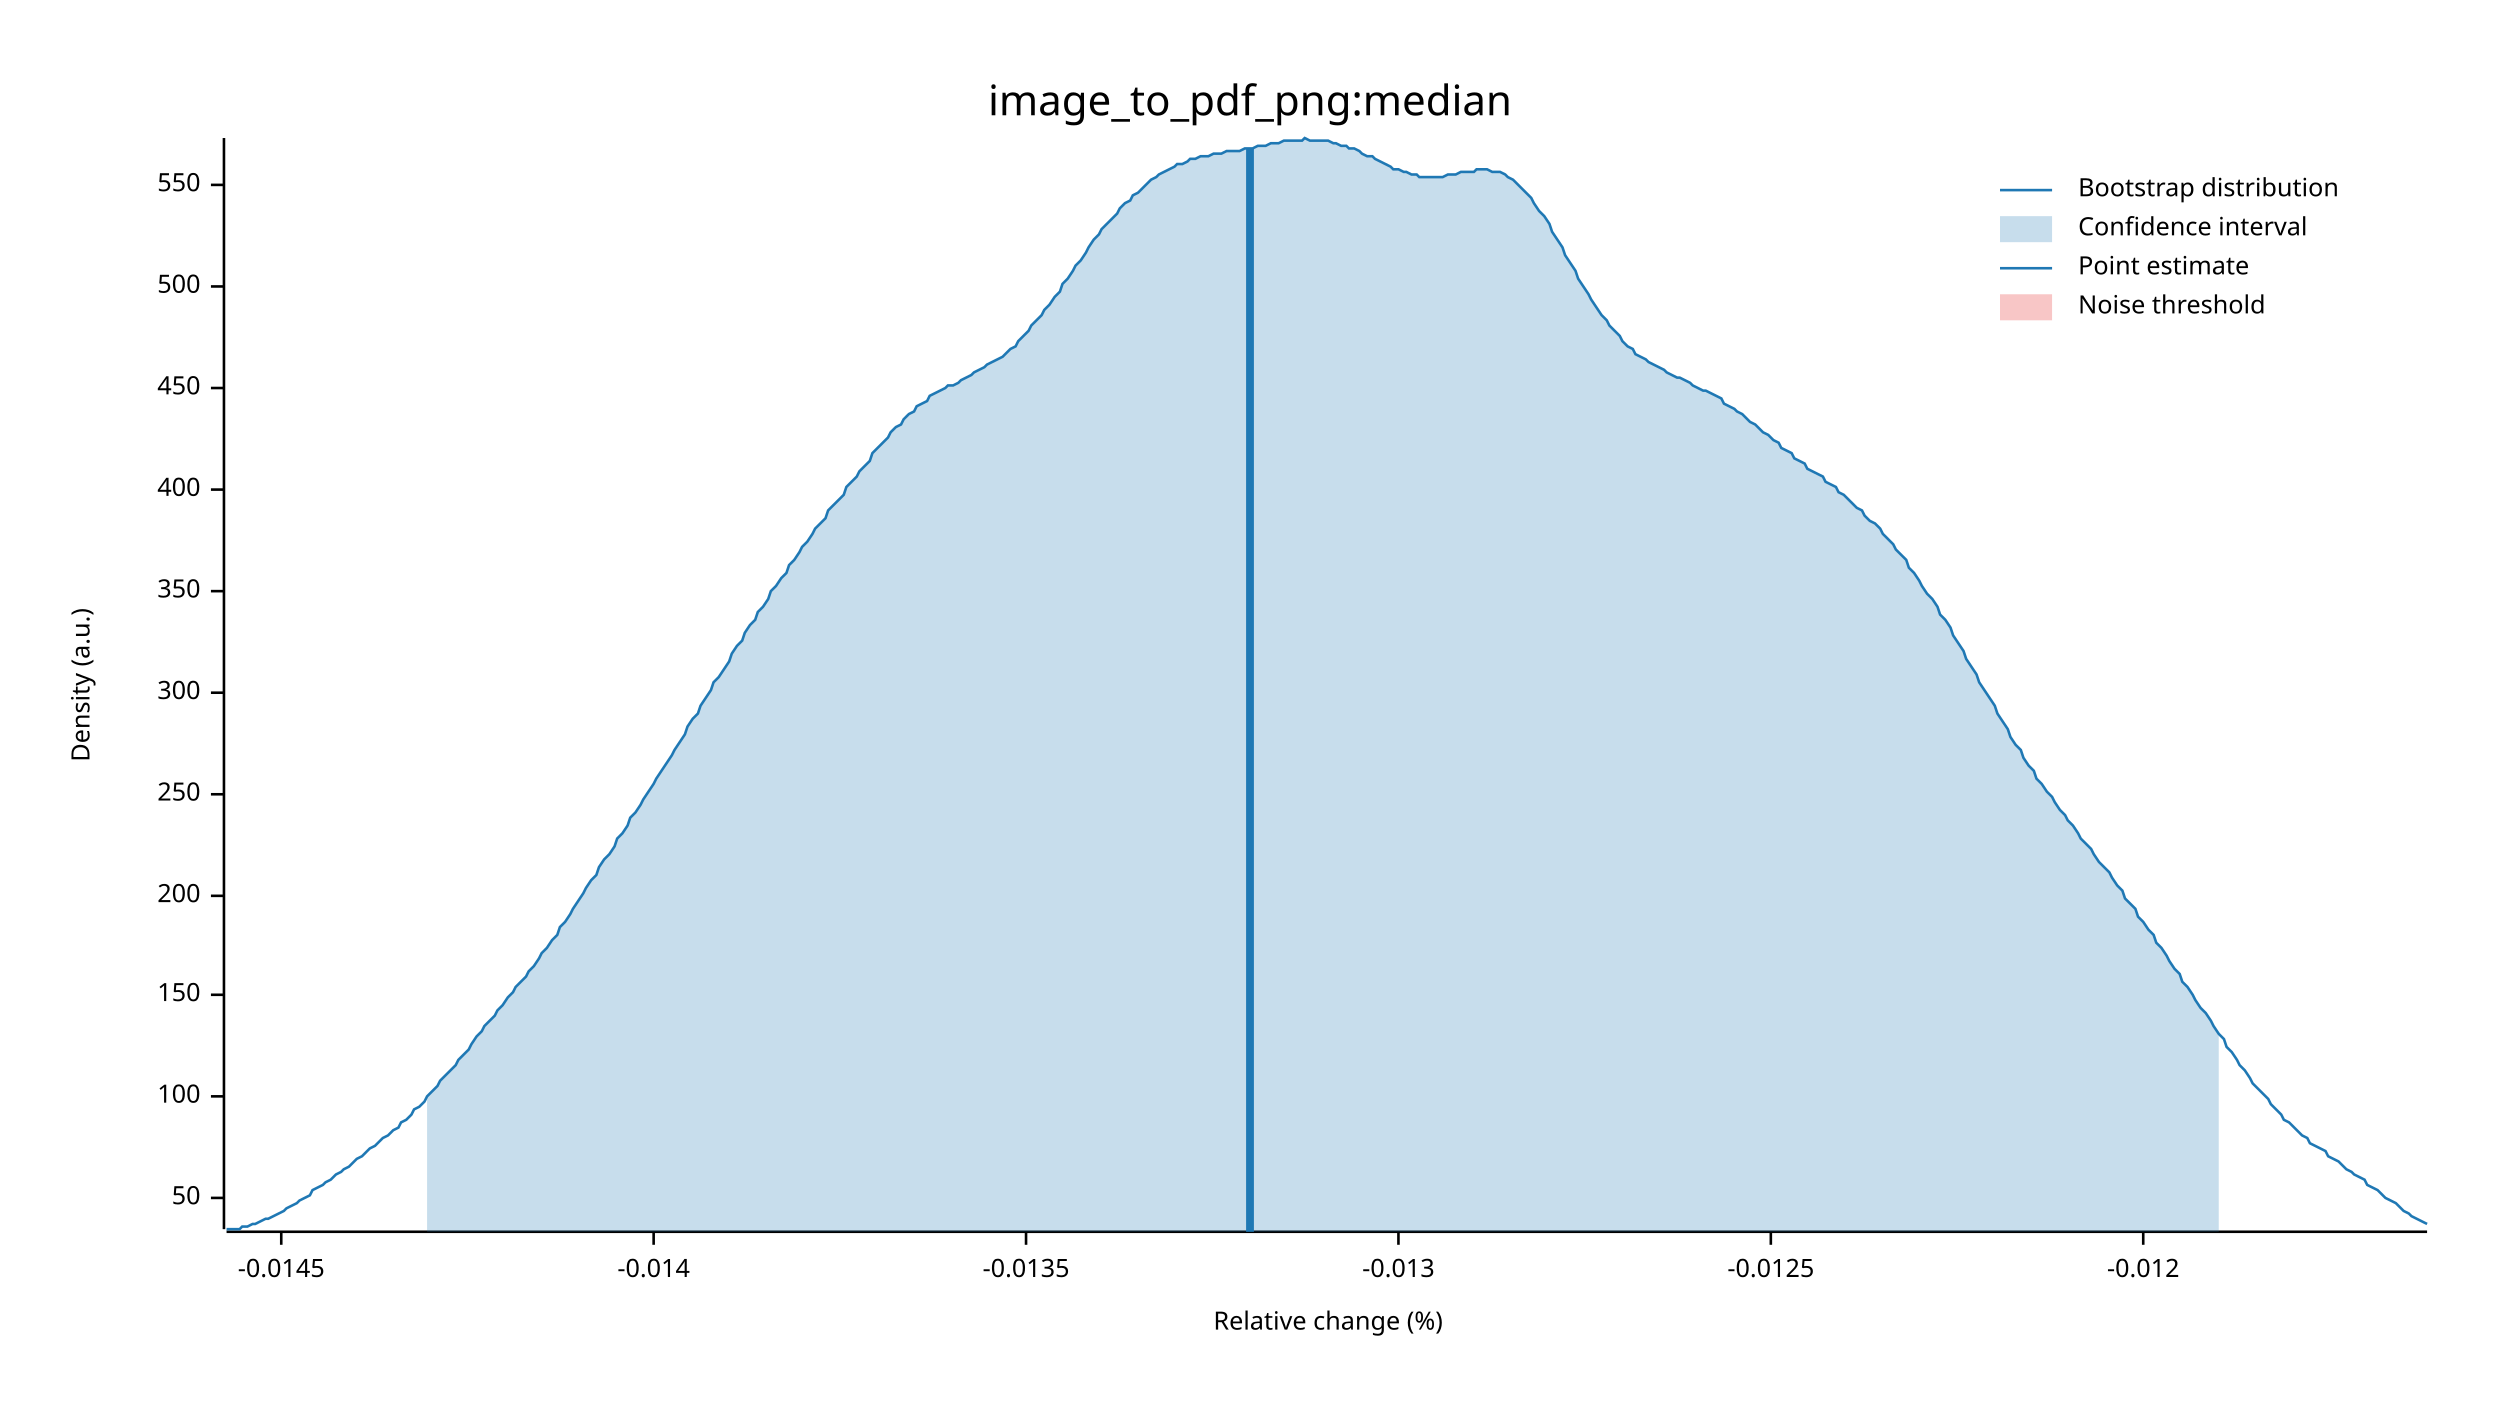
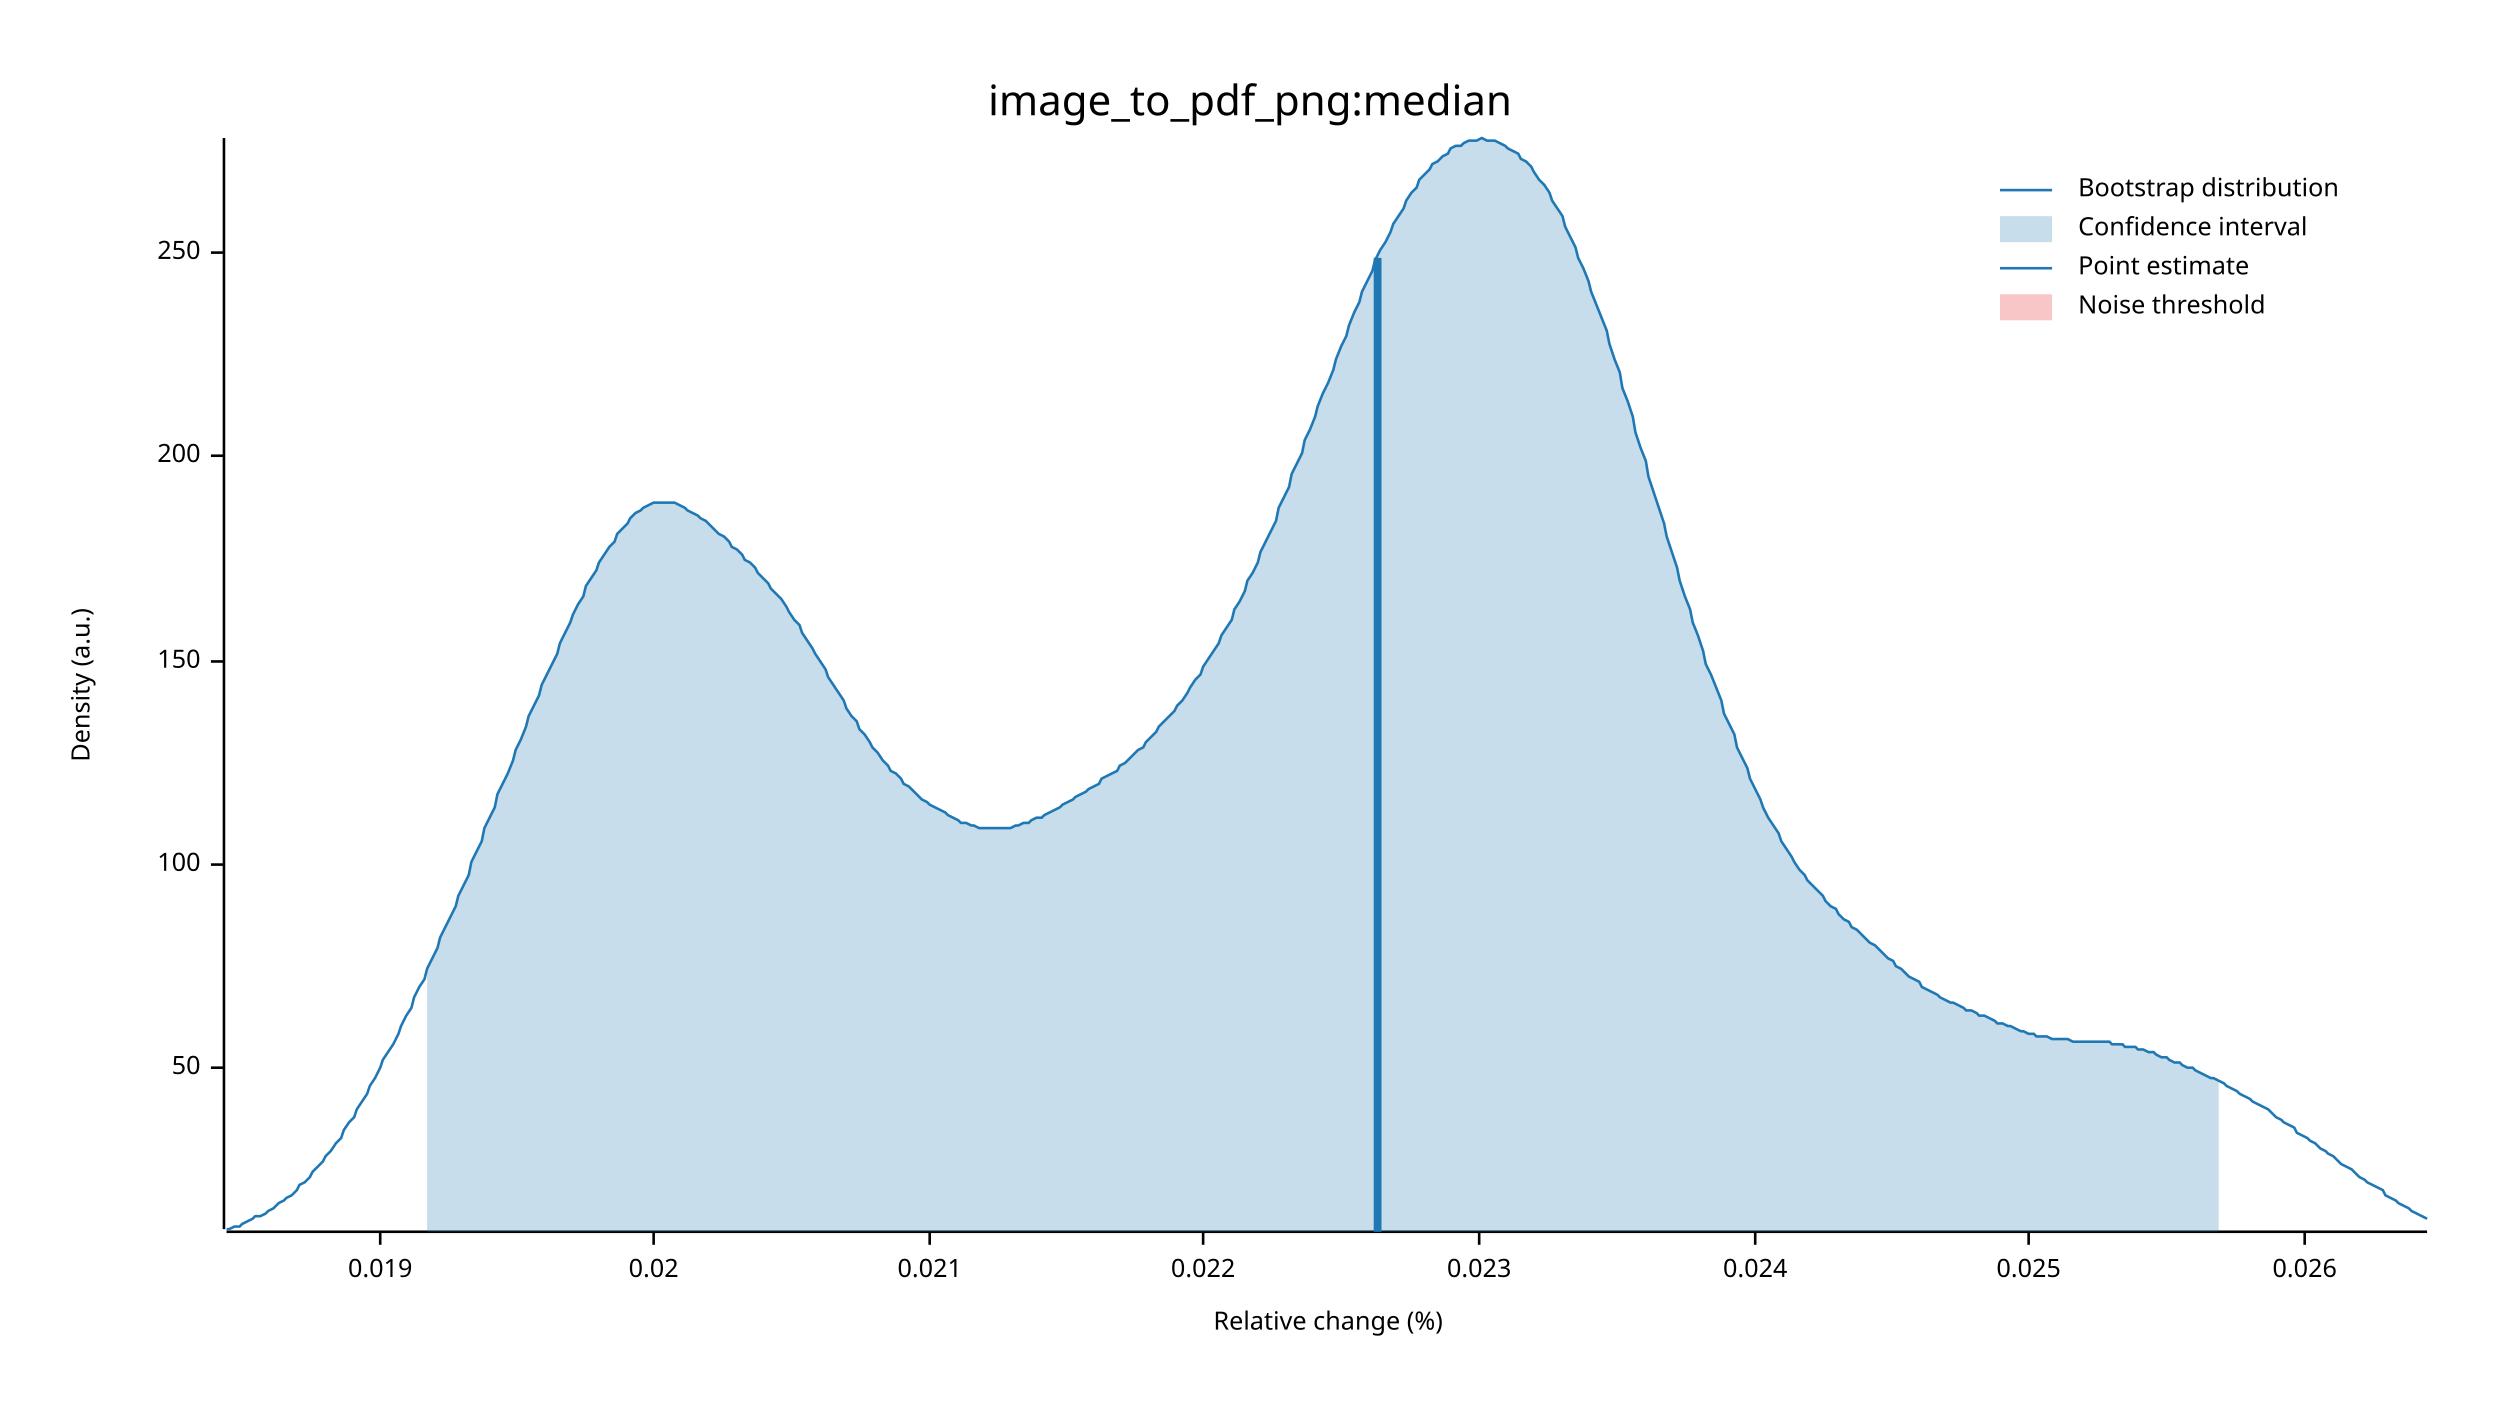
<svg xmlns="http://www.w3.org/2000/svg" width="960" height="540" viewBox="0 0 960 540">
  <text x="480" y="32" dy="0.76em" text-anchor="middle" font-family="sans-serif" font-size="16.129" opacity="1" fill="#000000">
image_to_pdf_png:median
</text>
  <text x="27" y="263" dy="0.76em" text-anchor="middle" font-family="sans-serif" font-size="9.677" opacity="1" fill="#000000" transform="rotate(270, 27, 263)">
Density (a.u.)
</text>
  <text x="510" y="513" dy="-0.5ex" text-anchor="middle" font-family="sans-serif" font-size="9.677" opacity="1" fill="#000000">
Relative change (%)
</text>
  <polyline fill="none" opacity="1" stroke="#000000" stroke-width="1" points="86,53 86,472 " />
-   <text x="77" y="460" dy="0.5ex" text-anchor="end" font-family="sans-serif" font-size="9.677" opacity="1" fill="#000000">
+   <text x="77" y="410" dy="0.5ex" text-anchor="end" font-family="sans-serif" font-size="9.677" opacity="1" fill="#000000">
50
</text>
-   <polyline fill="none" opacity="1" stroke="#000000" stroke-width="1" points="81,460 86,460 " />
-   <text x="77" y="421" dy="0.5ex" text-anchor="end" font-family="sans-serif" font-size="9.677" opacity="1" fill="#000000">
+   <polyline fill="none" opacity="1" stroke="#000000" stroke-width="1" points="81,410 86,410 " />
+   <text x="77" y="332" dy="0.5ex" text-anchor="end" font-family="sans-serif" font-size="9.677" opacity="1" fill="#000000">
100
</text>
-   <polyline fill="none" opacity="1" stroke="#000000" stroke-width="1" points="81,421 86,421 " />
-   <text x="77" y="382" dy="0.5ex" text-anchor="end" font-family="sans-serif" font-size="9.677" opacity="1" fill="#000000">
+   <polyline fill="none" opacity="1" stroke="#000000" stroke-width="1" points="81,332 86,332 " />
+   <text x="77" y="254" dy="0.5ex" text-anchor="end" font-family="sans-serif" font-size="9.677" opacity="1" fill="#000000">
150
</text>
-   <polyline fill="none" opacity="1" stroke="#000000" stroke-width="1" points="81,382 86,382 " />
-   <text x="77" y="344" dy="0.5ex" text-anchor="end" font-family="sans-serif" font-size="9.677" opacity="1" fill="#000000">
+   <polyline fill="none" opacity="1" stroke="#000000" stroke-width="1" points="81,254 86,254 " />
+   <text x="77" y="175" dy="0.5ex" text-anchor="end" font-family="sans-serif" font-size="9.677" opacity="1" fill="#000000">
200
</text>
-   <polyline fill="none" opacity="1" stroke="#000000" stroke-width="1" points="81,344 86,344 " />
-   <text x="77" y="305" dy="0.5ex" text-anchor="end" font-family="sans-serif" font-size="9.677" opacity="1" fill="#000000">
+   <polyline fill="none" opacity="1" stroke="#000000" stroke-width="1" points="81,175 86,175 " />
+   <text x="77" y="97" dy="0.5ex" text-anchor="end" font-family="sans-serif" font-size="9.677" opacity="1" fill="#000000">
250
</text>
-   <polyline fill="none" opacity="1" stroke="#000000" stroke-width="1" points="81,305 86,305 " />
-   <text x="77" y="266" dy="0.5ex" text-anchor="end" font-family="sans-serif" font-size="9.677" opacity="1" fill="#000000">
- 300
+   <polyline fill="none" opacity="1" stroke="#000000" stroke-width="1" points="81,97 86,97 " />
+   <polyline fill="none" opacity="1" stroke="#000000" stroke-width="1" points="87,473 932,473 " />
+   <text x="146" y="483" dy="0.76em" text-anchor="middle" font-family="sans-serif" font-size="9.677" opacity="1" fill="#000000">
+ 0.019
</text>
-   <polyline fill="none" opacity="1" stroke="#000000" stroke-width="1" points="81,266 86,266 " />
-   <text x="77" y="227" dy="0.5ex" text-anchor="end" font-family="sans-serif" font-size="9.677" opacity="1" fill="#000000">
- 350
- </text>
-   <polyline fill="none" opacity="1" stroke="#000000" stroke-width="1" points="81,227 86,227 " />
-   <text x="77" y="188" dy="0.5ex" text-anchor="end" font-family="sans-serif" font-size="9.677" opacity="1" fill="#000000">
- 400
- </text>
-   <polyline fill="none" opacity="1" stroke="#000000" stroke-width="1" points="81,188 86,188 " />
-   <text x="77" y="149" dy="0.5ex" text-anchor="end" font-family="sans-serif" font-size="9.677" opacity="1" fill="#000000">
- 450
- </text>
-   <polyline fill="none" opacity="1" stroke="#000000" stroke-width="1" points="81,149 86,149 " />
-   <text x="77" y="110" dy="0.5ex" text-anchor="end" font-family="sans-serif" font-size="9.677" opacity="1" fill="#000000">
- 500
- </text>
-   <polyline fill="none" opacity="1" stroke="#000000" stroke-width="1" points="81,110 86,110 " />
-   <text x="77" y="71" dy="0.5ex" text-anchor="end" font-family="sans-serif" font-size="9.677" opacity="1" fill="#000000">
- 550
- </text>
-   <polyline fill="none" opacity="1" stroke="#000000" stroke-width="1" points="81,71 86,71 " />
-   <polyline fill="none" opacity="1" stroke="#000000" stroke-width="1" points="87,473 932,473 " />
-   <text x="108" y="483" dy="0.76em" text-anchor="middle" font-family="sans-serif" font-size="9.677" opacity="1" fill="#000000">
- -0.0145
- </text>
-   <polyline fill="none" opacity="1" stroke="#000000" stroke-width="1" points="108,473 108,478 " />
+   <polyline fill="none" opacity="1" stroke="#000000" stroke-width="1" points="146,473 146,478 " />
  <text x="251" y="483" dy="0.76em" text-anchor="middle" font-family="sans-serif" font-size="9.677" opacity="1" fill="#000000">
- -0.014
+ 0.02
</text>
  <polyline fill="none" opacity="1" stroke="#000000" stroke-width="1" points="251,473 251,478 " />
-   <text x="394" y="483" dy="0.76em" text-anchor="middle" font-family="sans-serif" font-size="9.677" opacity="1" fill="#000000">
- -0.0135
+   <text x="357" y="483" dy="0.76em" text-anchor="middle" font-family="sans-serif" font-size="9.677" opacity="1" fill="#000000">
+ 0.021
</text>
-   <polyline fill="none" opacity="1" stroke="#000000" stroke-width="1" points="394,473 394,478 " />
-   <text x="537" y="483" dy="0.76em" text-anchor="middle" font-family="sans-serif" font-size="9.677" opacity="1" fill="#000000">
- -0.013
+   <polyline fill="none" opacity="1" stroke="#000000" stroke-width="1" points="357,473 357,478 " />
+   <text x="462" y="483" dy="0.76em" text-anchor="middle" font-family="sans-serif" font-size="9.677" opacity="1" fill="#000000">
+ 0.022
</text>
-   <polyline fill="none" opacity="1" stroke="#000000" stroke-width="1" points="537,473 537,478 " />
-   <text x="680" y="483" dy="0.76em" text-anchor="middle" font-family="sans-serif" font-size="9.677" opacity="1" fill="#000000">
- -0.0125
+   <polyline fill="none" opacity="1" stroke="#000000" stroke-width="1" points="462,473 462,478 " />
+   <text x="568" y="483" dy="0.76em" text-anchor="middle" font-family="sans-serif" font-size="9.677" opacity="1" fill="#000000">
+ 0.023
</text>
-   <polyline fill="none" opacity="1" stroke="#000000" stroke-width="1" points="680,473 680,478 " />
-   <text x="823" y="483" dy="0.76em" text-anchor="middle" font-family="sans-serif" font-size="9.677" opacity="1" fill="#000000">
- -0.012
+   <polyline fill="none" opacity="1" stroke="#000000" stroke-width="1" points="568,473 568,478 " />
+   <text x="674" y="483" dy="0.76em" text-anchor="middle" font-family="sans-serif" font-size="9.677" opacity="1" fill="#000000">
+ 0.024
</text>
-   <polyline fill="none" opacity="1" stroke="#000000" stroke-width="1" points="823,473 823,478 " />
-   <polyline fill="none" opacity="1" stroke="#1F78B4" stroke-width="1" points="87,472 88,472 90,472 92,472 93,471 95,471 97,470 98,470 100,469 102,468 103,468 105,467 107,466 109,465 110,464 112,463 114,462 115,461 117,460 119,459 120,457 122,456 124,455 125,454 127,453 129,451 131,450 132,449 134,448 136,446 137,445 139,444 141,442 142,441 144,440 146,438 147,437 149,436 151,434 153,433 154,431 156,430 158,428 159,426 161,425 163,423 164,421 166,419 168,417 169,415 171,413 173,411 175,409 176,407 178,405 180,403 181,401 183,398 185,396 186,394 188,392 190,390 191,388 193,386 195,383 197,381 198,379 200,377 202,375 203,373 205,371 207,368 208,366 210,364 212,361 214,359 215,356 217,354 219,351 220,349 222,346 224,343 225,341 227,338 229,336 230,333 232,330 234,328 236,325 237,322 239,320 241,317 242,314 244,312 246,309 247,307 249,304 251,301 252,299 254,296 256,293 258,290 259,288 261,285 263,282 264,279 266,276 268,274 269,271 271,268 273,265 274,262 276,260 278,257 280,254 281,251 283,248 285,246 286,243 288,240 290,238 291,235 293,233 295,230 296,227 298,225 300,222 302,220 303,217 305,215 307,212 308,210 310,208 312,205 313,203 315,201 317,199 318,196 320,194 322,192 324,190 325,187 327,185 329,183 330,181 332,179 334,177 335,174 337,172 339,170 341,168 342,166 344,164 346,163 347,161 349,159 351,158 352,156 354,155 356,154 357,152 359,151 361,150 363,149 364,148 366,148 368,147 369,146 371,145 373,144 374,143 376,142 378,141 379,140 381,139 383,138 385,137 386,136 388,134 390,133 391,131 393,129 395,127 396,125 398,123 400,121 401,119 403,117 405,114 407,112 408,109 410,107 412,104 413,102 415,100 417,97 418,95 420,92 422,90 423,88 425,86 427,84 429,82 430,80 432,78 434,77 435,75 437,74 439,72 440,71 442,69 444,68 445,67 447,66 449,65 451,64 452,63 454,63 456,62 457,61 459,61 461,60 462,60 464,60 466,59 468,59 469,59 471,58 473,58 474,58 476,58 478,57 479,57 481,57 483,56 484,56 486,56 488,55 490,55 491,55 493,54 495,54 496,54 498,54 500,54 501,53 503,54 505,54 506,54 508,54 510,54 512,55 513,55 515,56 517,56 518,57 520,57 522,58 523,59 525,60 527,60 528,61 530,62 532,63 534,64 535,65 537,65 539,66 540,66 542,67 544,67 545,68 547,68 549,68 550,68 552,68 554,68 556,67 557,67 559,67 561,66 562,66 564,66 566,66 567,65 569,65 571,65 573,66 574,66 576,66 578,67 579,68 581,69 583,71 584,72 586,74 588,76 589,78 591,81 593,83 595,86 596,89 598,92 600,95 601,98 603,101 605,104 606,107 608,110 610,113 611,115 613,118 615,121 617,123 618,125 620,127 622,129 623,131 625,133 627,134 628,136 630,137 632,138 633,139 635,140 637,141 639,142 640,143 642,144 644,145 645,145 647,146 649,147 650,148 652,149 654,150 655,150 657,151 659,152 661,153 662,155 664,156 666,157 667,158 669,159 671,161 672,162 674,163 676,165 677,166 679,167 681,169 683,170 684,172 686,173 688,174 689,176 691,177 693,178 694,180 696,181 698,182 700,183 701,185 703,186 705,187 706,189 708,190 710,192 711,193 713,195 715,196 716,198 718,200 720,201 722,203 723,205 725,207 727,209 728,211 730,213 732,215 733,218 735,220 737,223 738,225 740,228 742,230 744,233 745,236 747,238 749,241 750,244 752,247 754,250 755,253 757,256 759,259 760,262 762,265 764,268 766,271 767,274 769,277 771,280 772,283 774,286 776,288 777,291 779,294 781,296 782,299 784,301 786,304 788,306 789,308 791,311 793,313 794,315 796,317 798,320 799,322 801,324 803,326 804,328 806,331 808,333 810,335 811,337 813,340 815,342 816,345 818,347 820,349 821,352 823,354 825,357 827,359 828,362 830,364 832,367 833,369 835,372 837,374 838,377 840,379 842,382 843,384 845,387 847,389 849,392 850,394 852,397 854,399 855,402 857,404 859,407 860,409 862,411 864,414 865,416 867,418 869,420 871,422 872,424 874,426 876,428 877,430 879,431 881,433 882,434 884,436 886,437 887,439 889,440 891,441 893,442 894,444 896,445 898,446 899,447 901,449 903,450 904,451 906,452 908,453 909,455 911,456 913,457 915,459 916,460 918,461 920,462 921,463 923,465 925,466 926,467 928,468 930,469 932,470 " />
-   <polygon opacity="0.25" fill="#1F78B4" points="164,421 166,419 168,417 169,415 171,413 173,411 175,409 176,407 178,405 180,403 181,401 183,398 185,396 186,394 188,392 190,390 191,388 193,386 195,383 197,381 198,379 200,377 202,375 203,373 205,371 207,368 208,366 210,364 212,361 214,359 215,356 217,354 219,351 220,349 222,346 224,343 225,341 227,338 229,336 230,333 232,330 234,328 236,325 237,322 239,320 241,317 242,314 244,312 246,309 247,307 249,304 251,301 252,299 254,296 256,293 258,290 259,288 261,285 263,282 264,279 266,276 268,274 269,271 271,268 273,265 274,262 276,260 278,257 280,254 281,251 283,248 285,246 286,243 288,240 290,238 291,235 293,233 295,230 296,227 298,225 300,222 302,220 303,217 305,215 307,212 308,210 310,208 312,205 313,203 315,201 317,199 318,196 320,194 322,192 324,190 325,187 327,185 329,183 330,181 332,179 334,177 335,174 337,172 339,170 341,168 342,166 344,164 346,163 347,161 349,159 351,158 352,156 354,155 356,154 357,152 359,151 361,150 363,149 364,148 366,148 368,147 369,146 371,145 373,144 374,143 376,142 378,141 379,140 381,139 383,138 385,137 386,136 388,134 390,133 391,131 393,129 395,127 396,125 398,123 400,121 401,119 403,117 405,114 407,112 408,109 410,107 412,104 413,102 415,100 417,97 418,95 420,92 422,90 423,88 425,86 427,84 429,82 430,80 432,78 434,77 435,75 437,74 439,72 440,71 442,69 444,68 445,67 447,66 449,65 451,64 452,63 454,63 456,62 457,61 459,61 461,60 462,60 464,60 466,59 468,59 469,59 471,58 473,58 474,58 476,58 478,57 479,57 481,57 483,56 484,56 486,56 488,55 490,55 491,55 493,54 495,54 496,54 498,54 500,54 501,53 503,54 505,54 506,54 508,54 510,54 512,55 513,55 515,56 517,56 518,57 520,57 522,58 523,59 525,60 527,60 528,61 530,62 532,63 534,64 535,65 537,65 539,66 540,66 542,67 544,67 545,68 547,68 549,68 550,68 552,68 554,68 556,67 557,67 559,67 561,66 562,66 564,66 566,66 567,65 569,65 571,65 573,66 574,66 576,66 578,67 579,68 581,69 583,71 584,72 586,74 588,76 589,78 591,81 593,83 595,86 596,89 598,92 600,95 601,98 603,101 605,104 606,107 608,110 610,113 611,115 613,118 615,121 617,123 618,125 620,127 622,129 623,131 625,133 627,134 628,136 630,137 632,138 633,139 635,140 637,141 639,142 640,143 642,144 644,145 645,145 647,146 649,147 650,148 652,149 654,150 655,150 657,151 659,152 661,153 662,155 664,156 666,157 667,158 669,159 671,161 672,162 674,163 676,165 677,166 679,167 681,169 683,170 684,172 686,173 688,174 689,176 691,177 693,178 694,180 696,181 698,182 700,183 701,185 703,186 705,187 706,189 708,190 710,192 711,193 713,195 715,196 716,198 718,200 720,201 722,203 723,205 725,207 727,209 728,211 730,213 732,215 733,218 735,220 737,223 738,225 740,228 742,230 744,233 745,236 747,238 749,241 750,244 752,247 754,250 755,253 757,256 759,259 760,262 762,265 764,268 766,271 767,274 769,277 771,280 772,283 774,286 776,288 777,291 779,294 781,296 782,299 784,301 786,304 788,306 789,308 791,311 793,313 794,315 796,317 798,320 799,322 801,324 803,326 804,328 806,331 808,333 810,335 811,337 813,340 815,342 816,345 818,347 820,349 821,352 823,354 825,357 827,359 828,362 830,364 832,367 833,369 835,372 837,374 838,377 840,379 842,382 843,384 845,387 847,389 849,392 850,394 852,397 852,473 164,473 " />
-   <polyline fill="none" opacity="1" stroke="#1F78B4" stroke-width="3" points="480,473 480,57 " />
+   <polyline fill="none" opacity="1" stroke="#000000" stroke-width="1" points="674,473 674,478 " />
+   <text x="779" y="483" dy="0.76em" text-anchor="middle" font-family="sans-serif" font-size="9.677" opacity="1" fill="#000000">
+ 0.025
+ </text>
+   <polyline fill="none" opacity="1" stroke="#000000" stroke-width="1" points="779,473 779,478 " />
+   <text x="885" y="483" dy="0.76em" text-anchor="middle" font-family="sans-serif" font-size="9.677" opacity="1" fill="#000000">
+ 0.026
+ </text>
+   <polyline fill="none" opacity="1" stroke="#000000" stroke-width="1" points="885,473 885,478 " />
+   <polyline fill="none" opacity="1" stroke="#1F78B4" stroke-width="1" points="87,472 88,472 90,471 92,471 93,470 95,469 97,468 98,467 100,467 102,466 103,465 105,464 107,462 109,461 110,460 112,459 114,457 115,455 117,454 119,452 120,450 122,448 124,446 125,444 127,442 129,439 131,437 132,434 134,431 136,429 137,426 139,423 141,420 142,417 144,414 146,410 147,407 149,404 151,401 153,397 154,394 156,390 158,387 159,383 161,379 163,376 164,372 166,368 168,364 169,360 171,356 173,352 175,348 176,344 178,340 180,336 181,331 183,327 185,323 186,318 188,314 190,310 191,305 193,301 195,297 197,292 198,288 200,284 202,279 203,275 205,271 207,267 208,263 210,259 212,255 214,251 215,247 217,243 219,239 220,236 222,232 224,229 225,225 227,222 229,219 230,216 232,213 234,210 236,208 237,205 239,203 241,201 242,199 244,197 246,196 247,195 249,194 251,193 252,193 254,193 256,193 258,193 259,193 261,194 263,195 264,196 266,197 268,198 269,199 271,200 273,202 274,203 276,205 278,206 280,208 281,210 283,211 285,213 286,215 288,216 290,218 291,220 293,222 295,224 296,226 298,228 300,230 302,233 303,235 305,238 307,240 308,243 310,246 312,249 313,251 315,254 317,257 318,260 320,263 322,266 324,269 325,272 327,275 329,277 330,280 332,282 334,285 335,287 337,289 339,292 341,294 342,296 344,297 346,299 347,301 349,302 351,304 352,305 354,307 356,308 357,309 359,310 361,311 363,312 364,313 366,314 368,315 369,316 371,316 373,317 374,317 376,318 378,318 379,318 381,318 383,318 385,318 386,318 388,318 390,317 391,317 393,316 395,316 396,315 398,314 400,314 401,313 403,312 405,311 407,310 408,309 410,308 412,307 413,306 415,305 417,304 418,303 420,302 422,301 423,299 425,298 427,297 429,296 430,294 432,293 434,291 435,290 437,288 439,287 440,285 442,283 444,281 445,279 447,277 449,275 451,273 452,271 454,269 456,266 457,264 459,261 461,259 462,256 464,253 466,250 468,247 469,244 471,241 473,238 474,234 476,231 478,227 479,223 481,220 483,216 484,212 486,208 488,204 490,200 491,195 493,191 495,187 496,182 498,178 500,174 501,169 503,165 505,160 506,156 508,151 510,147 512,142 513,138 515,133 517,129 518,125 520,120 522,116 523,112 525,108 527,104 528,100 530,96 532,93 534,89 535,86 537,83 539,80 540,77 542,74 544,72 545,69 547,67 549,65 550,63 552,62 554,60 556,59 557,57 559,56 561,56 562,55 564,54 566,54 567,54 569,53 571,54 573,54 574,54 576,55 578,56 579,57 581,58 583,59 584,61 586,62 588,64 589,66 591,69 593,71 595,74 596,77 598,80 600,83 601,87 603,91 605,95 606,99 608,103 610,108 611,112 613,117 615,122 617,127 618,132 620,138 622,143 623,149 625,154 627,160 628,166 630,172 632,177 633,183 635,189 637,195 639,201 640,206 642,212 644,218 645,223 647,229 649,234 650,239 652,244 654,250 655,255 657,259 659,264 661,269 662,274 664,278 666,282 667,287 669,291 671,295 672,299 674,303 676,307 677,310 679,314 681,317 683,320 684,323 686,326 688,329 689,331 691,334 693,336 694,338 696,340 698,342 700,344 701,346 703,348 705,349 706,351 708,353 710,354 711,356 713,357 715,359 716,360 718,362 720,363 722,365 723,366 725,368 727,369 728,371 730,372 732,374 733,375 735,376 737,377 738,379 740,380 742,381 744,382 745,383 747,384 749,385 750,385 752,386 754,387 755,388 757,388 759,389 760,390 762,390 764,391 766,392 767,393 769,393 771,394 772,394 774,395 776,396 777,396 779,397 781,397 782,398 784,398 786,398 788,399 789,399 791,399 793,399 794,399 796,400 798,400 799,400 801,400 803,400 804,400 806,400 808,400 810,400 811,401 813,401 815,401 816,402 818,402 820,402 821,403 823,403 825,404 827,404 828,405 830,406 832,406 833,407 835,408 837,408 838,409 840,410 842,410 843,411 845,412 847,413 849,414 850,414 852,415 854,416 855,417 857,418 859,419 860,420 862,421 864,422 865,423 867,424 869,425 871,426 872,427 874,429 876,430 877,431 879,432 881,433 882,435 884,436 886,437 887,438 889,439 891,441 893,442 894,443 896,444 898,446 899,447 901,448 903,449 904,450 906,452 908,453 909,454 911,455 913,456 915,457 916,459 918,460 920,461 921,462 923,463 925,464 926,465 928,466 930,467 932,468 " />
+   <polygon opacity="0.25" fill="#1F78B4" points="164,372 166,368 168,364 169,360 171,356 173,352 175,348 176,344 178,340 180,336 181,331 183,327 185,323 186,318 188,314 190,310 191,305 193,301 195,297 197,292 198,288 200,284 202,279 203,275 205,271 207,267 208,263 210,259 212,255 214,251 215,247 217,243 219,239 220,236 222,232 224,229 225,225 227,222 229,219 230,216 232,213 234,210 236,208 237,205 239,203 241,201 242,199 244,197 246,196 247,195 249,194 251,193 252,193 254,193 256,193 258,193 259,193 261,194 263,195 264,196 266,197 268,198 269,199 271,200 273,202 274,203 276,205 278,206 280,208 281,210 283,211 285,213 286,215 288,216 290,218 291,220 293,222 295,224 296,226 298,228 300,230 302,233 303,235 305,238 307,240 308,243 310,246 312,249 313,251 315,254 317,257 318,260 320,263 322,266 324,269 325,272 327,275 329,277 330,280 332,282 334,285 335,287 337,289 339,292 341,294 342,296 344,297 346,299 347,301 349,302 351,304 352,305 354,307 356,308 357,309 359,310 361,311 363,312 364,313 366,314 368,315 369,316 371,316 373,317 374,317 376,318 378,318 379,318 381,318 383,318 385,318 386,318 388,318 390,317 391,317 393,316 395,316 396,315 398,314 400,314 401,313 403,312 405,311 407,310 408,309 410,308 412,307 413,306 415,305 417,304 418,303 420,302 422,301 423,299 425,298 427,297 429,296 430,294 432,293 434,291 435,290 437,288 439,287 440,285 442,283 444,281 445,279 447,277 449,275 451,273 452,271 454,269 456,266 457,264 459,261 461,259 462,256 464,253 466,250 468,247 469,244 471,241 473,238 474,234 476,231 478,227 479,223 481,220 483,216 484,212 486,208 488,204 490,200 491,195 493,191 495,187 496,182 498,178 500,174 501,169 503,165 505,160 506,156 508,151 510,147 512,142 513,138 515,133 517,129 518,125 520,120 522,116 523,112 525,108 527,104 528,100 530,96 532,93 534,89 535,86 537,83 539,80 540,77 542,74 544,72 545,69 547,67 549,65 550,63 552,62 554,60 556,59 557,57 559,56 561,56 562,55 564,54 566,54 567,54 569,53 571,54 573,54 574,54 576,55 578,56 579,57 581,58 583,59 584,61 586,62 588,64 589,66 591,69 593,71 595,74 596,77 598,80 600,83 601,87 603,91 605,95 606,99 608,103 610,108 611,112 613,117 615,122 617,127 618,132 620,138 622,143 623,149 625,154 627,160 628,166 630,172 632,177 633,183 635,189 637,195 639,201 640,206 642,212 644,218 645,223 647,229 649,234 650,239 652,244 654,250 655,255 657,259 659,264 661,269 662,274 664,278 666,282 667,287 669,291 671,295 672,299 674,303 676,307 677,310 679,314 681,317 683,320 684,323 686,326 688,329 689,331 691,334 693,336 694,338 696,340 698,342 700,344 701,346 703,348 705,349 706,351 708,353 710,354 711,356 713,357 715,359 716,360 718,362 720,363 722,365 723,366 725,368 727,369 728,371 730,372 732,374 733,375 735,376 737,377 738,379 740,380 742,381 744,382 745,383 747,384 749,385 750,385 752,386 754,387 755,388 757,388 759,389 760,390 762,390 764,391 766,392 767,393 769,393 771,394 772,394 774,395 776,396 777,396 779,397 781,397 782,398 784,398 786,398 788,399 789,399 791,399 793,399 794,399 796,400 798,400 799,400 801,400 803,400 804,400 806,400 808,400 810,400 811,401 813,401 815,401 816,402 818,402 820,402 821,403 823,403 825,404 827,404 828,405 830,406 832,406 833,407 835,408 837,408 838,409 840,410 842,410 843,411 845,412 847,413 849,414 850,414 852,415 852,473 164,473 " />
+   <polyline fill="none" opacity="1" stroke="#1F78B4" stroke-width="3" points="529,473 529,99 " />
  <rect x="509" y="53" width="0" height="419" opacity="0.1" fill="#E31A1C" stroke="none" />
  <text x="798" y="68" dy="0.76em" text-anchor="start" font-family="sans-serif" font-size="9.677" opacity="1" fill="#000000">
Bootstrap distribution
</text>
  <text x="798" y="83" dy="0.76em" text-anchor="start" font-family="sans-serif" font-size="9.677" opacity="1" fill="#000000">
Confidence interval
</text>
  <text x="798" y="98" dy="0.76em" text-anchor="start" font-family="sans-serif" font-size="9.677" opacity="1" fill="#000000">
Point estimate
</text>
  <text x="798" y="113" dy="0.76em" text-anchor="start" font-family="sans-serif" font-size="9.677" opacity="1" fill="#000000">
Noise threshold
</text>
  <polyline fill="none" opacity="1" stroke="#1F78B4" stroke-width="1" points="768,73 788,73 " />
  <rect x="768" y="83" width="20" height="10" opacity="0.25" fill="#1F78B4" stroke="none" />
  <polyline fill="none" opacity="1" stroke="#1F78B4" stroke-width="1" points="768,103 788,103 " />
  <rect x="768" y="113" width="20" height="10" opacity="0.25" fill="#E31A1C" stroke="none" />
</svg>
